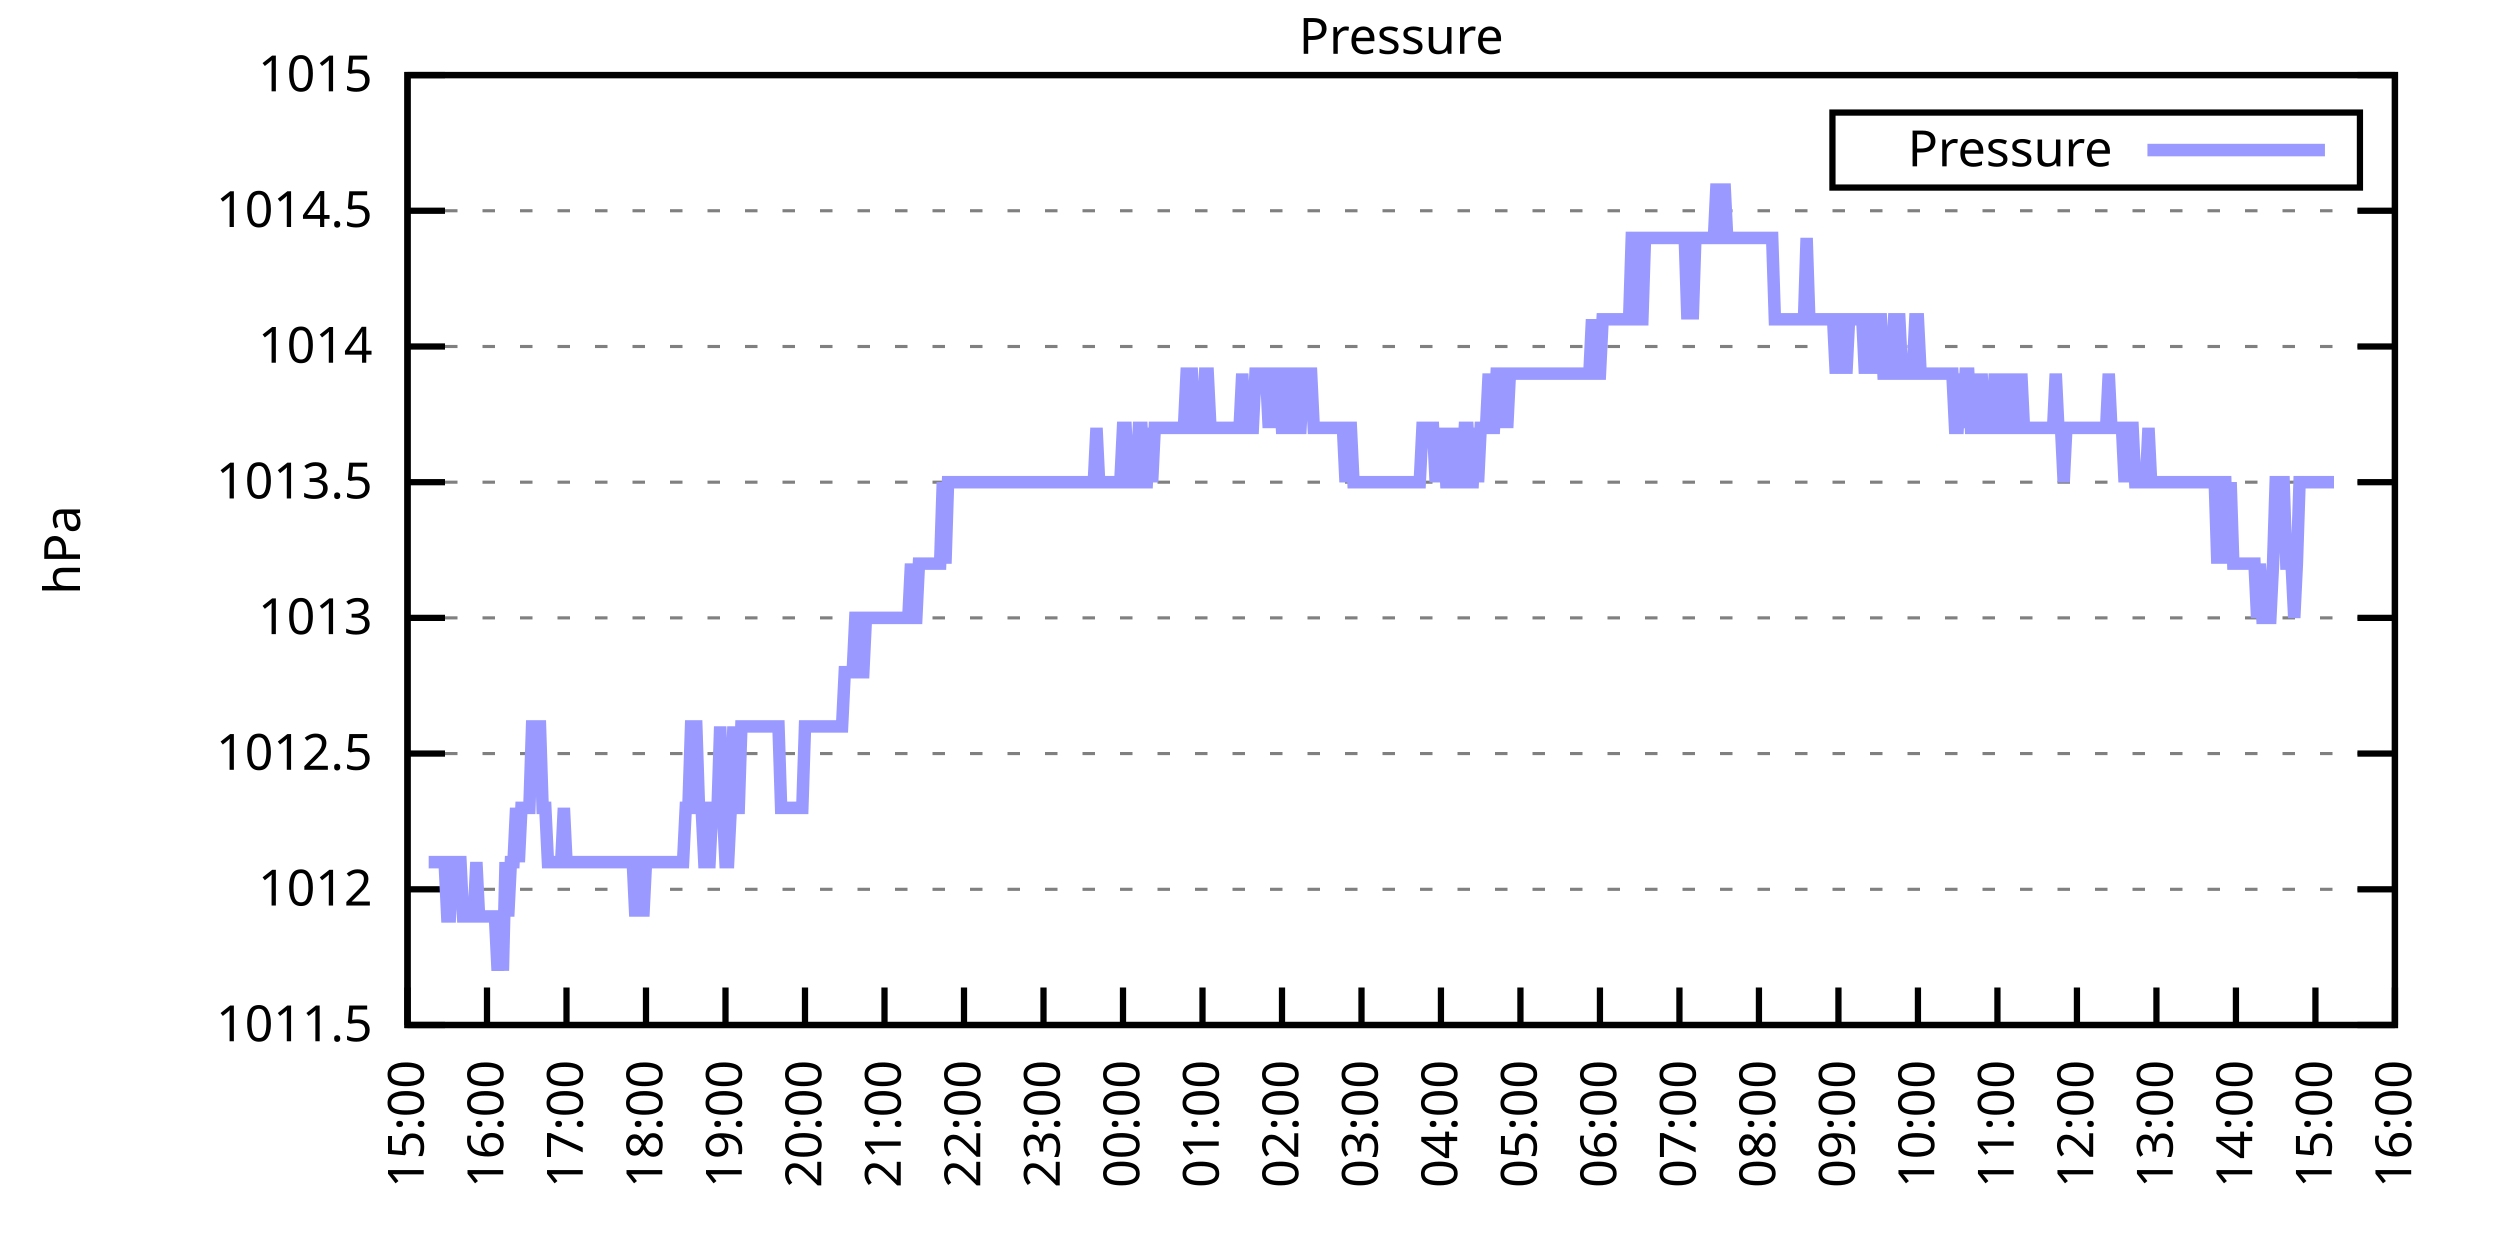
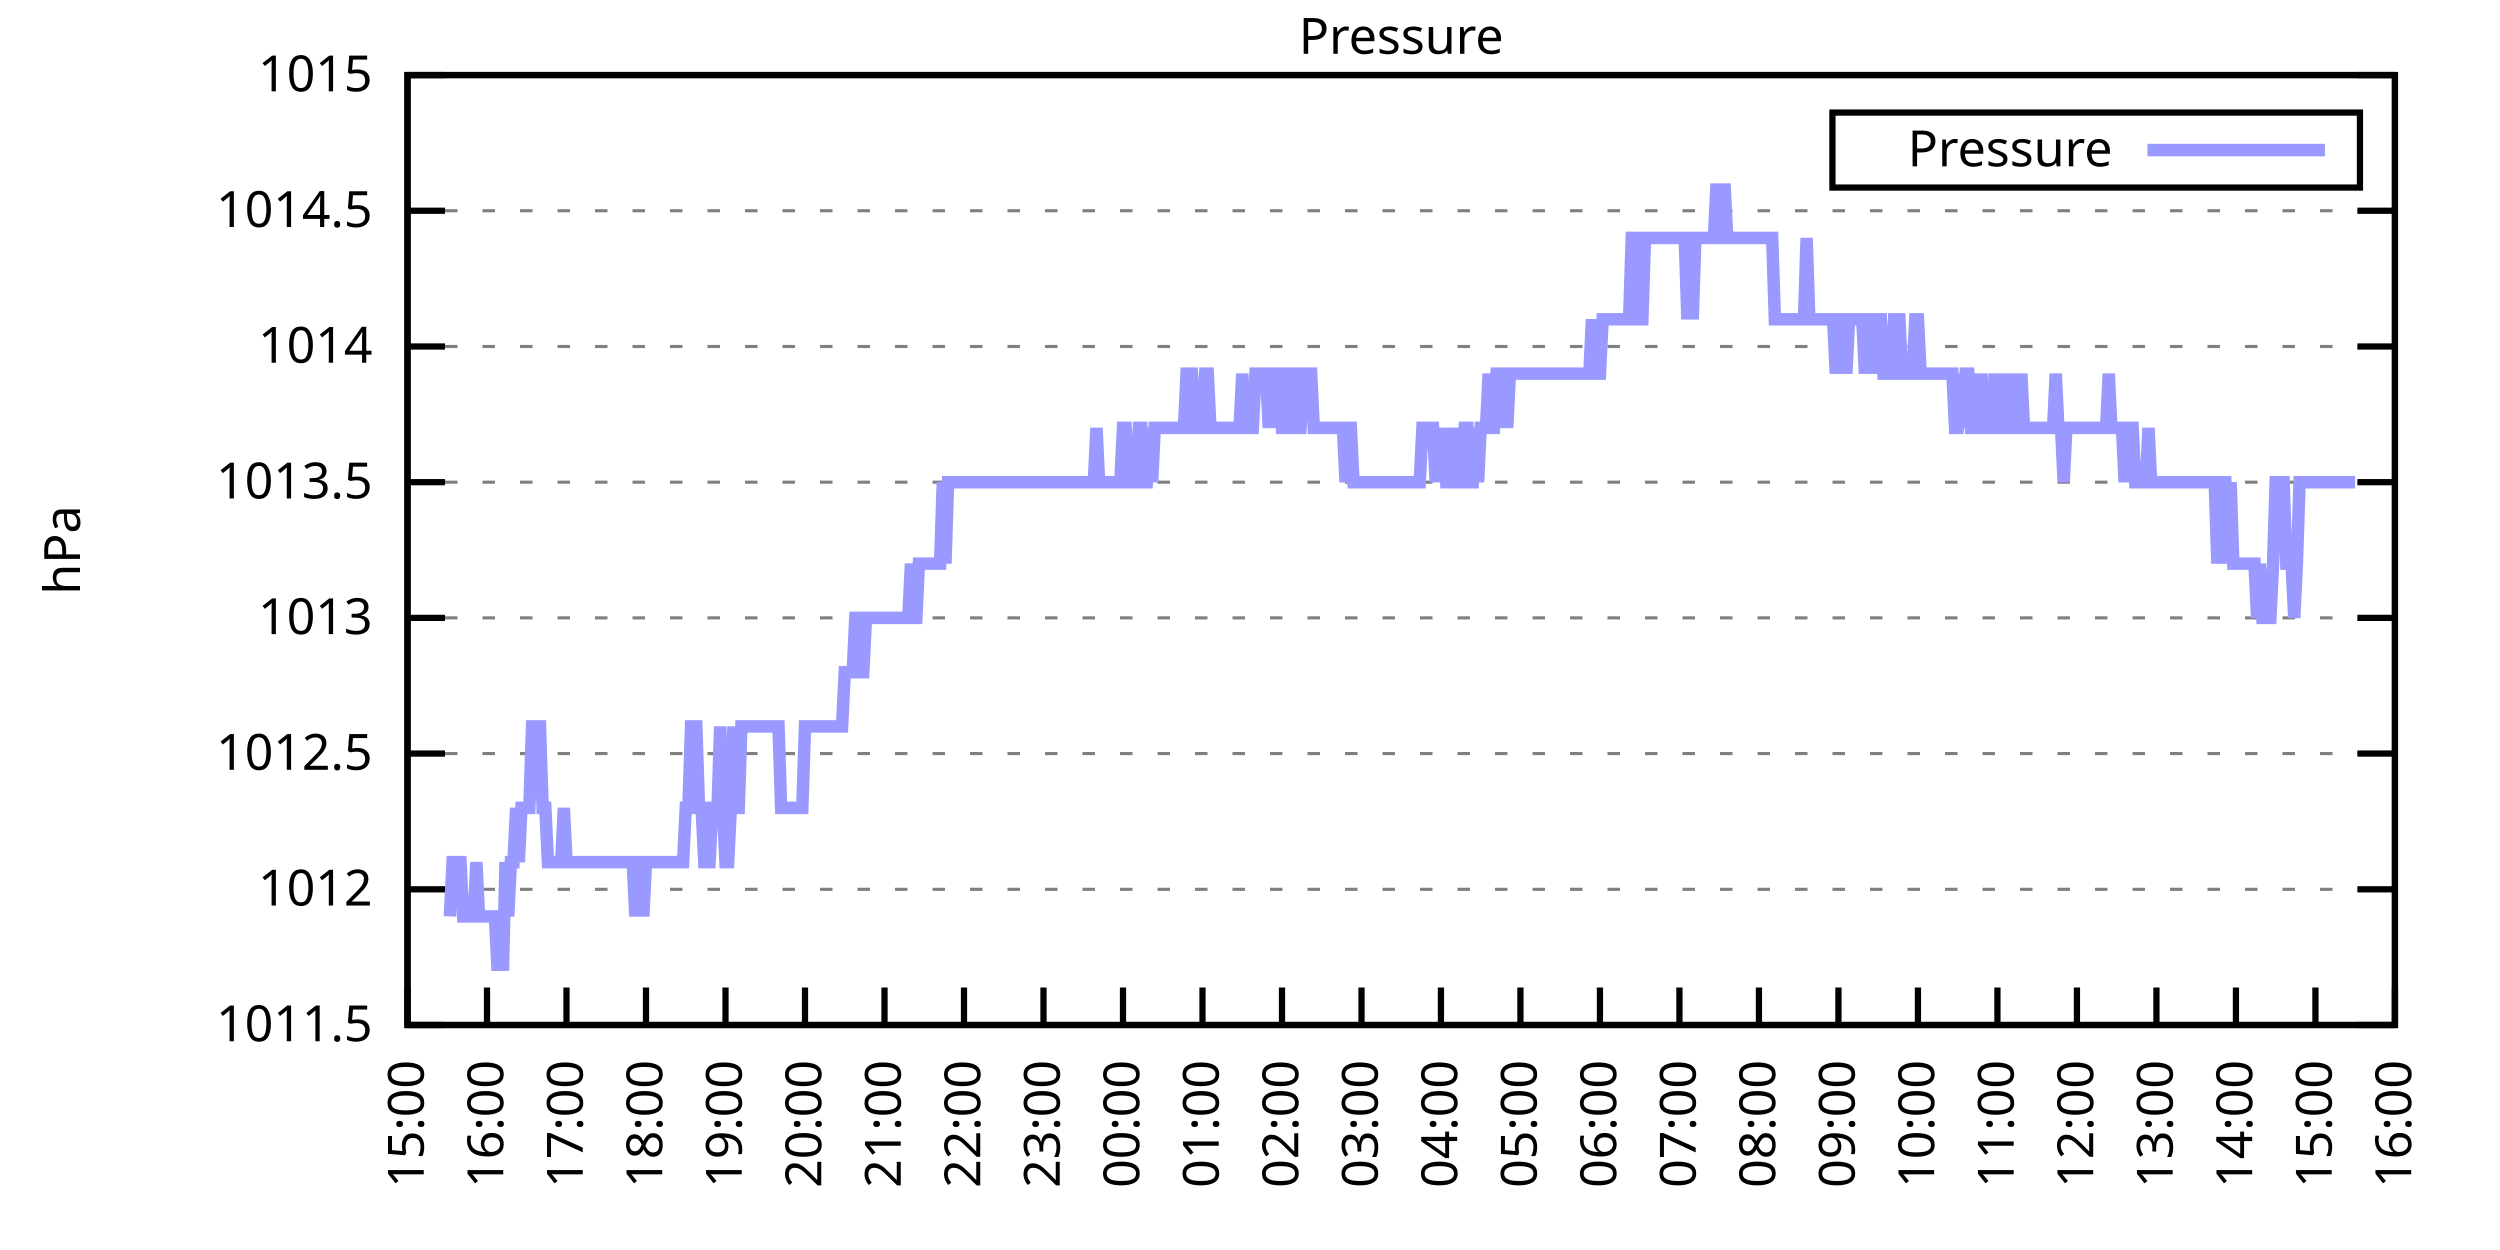
<svg xmlns="http://www.w3.org/2000/svg" xmlns:xlink="http://www.w3.org/1999/xlink" width="400" height="200" viewBox="0 0 400 200">
  <g id="gnuplot_canvas">
    <rect x="0" y="0" width="400" height="200" fill="none" />
    <defs>
      <circle id="gpDot" r="0.5" stroke-width="0.5" stroke="currentColor" />
      <path id="gpPt0" stroke-width="0.333" stroke="currentColor" d="M-1,0 h2 M0,-1 v2" />
      <path id="gpPt1" stroke-width="0.333" stroke="currentColor" d="M-1,-1 L1,1 M1,-1 L-1,1" />
      <path id="gpPt2" stroke-width="0.333" stroke="currentColor" d="M-1,0 L1,0 M0,-1 L0,1 M-1,-1 L1,1 M-1,1 L1,-1" />
      <rect id="gpPt3" stroke-width="0.333" stroke="currentColor" x="-1" y="-1" width="2" height="2" />
      <rect id="gpPt4" stroke-width="0.333" stroke="currentColor" fill="currentColor" x="-1" y="-1" width="2" height="2" />
      <circle id="gpPt5" stroke-width="0.333" stroke="currentColor" cx="0" cy="0" r="1" />
      <use xlink:href="#gpPt5" id="gpPt6" fill="currentColor" stroke="none" />
      <path id="gpPt7" stroke-width="0.333" stroke="currentColor" d="M0,-1.33 L-1.33,0.67 L1.33,0.67 z" />
      <use xlink:href="#gpPt7" id="gpPt8" fill="currentColor" stroke="none" />
      <use xlink:href="#gpPt7" id="gpPt9" stroke="currentColor" transform="rotate(180)" />
      <use xlink:href="#gpPt9" id="gpPt10" fill="currentColor" stroke="none" />
      <use xlink:href="#gpPt3" id="gpPt11" stroke="currentColor" transform="rotate(45)" />
      <use xlink:href="#gpPt11" id="gpPt12" fill="currentColor" stroke="none" />
      <path id="gpPt13" stroke-width="0.333" stroke="currentColor" d="M0,1.330 L1.265,0.411 L0.782,-1.067 L-0.782,-1.076 L-1.265,0.411 z" />
      <use xlink:href="#gpPt13" id="gpPt14" fill="currentColor" stroke="none" />
      <filter id="textbox" filterUnits="objectBoundingBox" x="0" y="0" height="1" width="1">
        <feFlood flood-color="white" flood-opacity="1" result="bgnd" />
        <feComposite in="SourceGraphic" in2="bgnd" operator="atop" />
      </filter>
      <filter id="greybox" filterUnits="objectBoundingBox" x="0" y="0" height="1" width="1">
        <feFlood flood-color="lightgrey" flood-opacity="1" result="grey" />
        <feComposite in="SourceGraphic" in2="grey" operator="atop" />
      </filter>
    </defs>
    <g fill="none" color="white" stroke="currentColor" stroke-width="1.00" stroke-linecap="butt" stroke-linejoin="miter">
</g>
    <g fill="none" color="black" stroke="currentColor" stroke-width="1.00" stroke-linecap="butt" stroke-linejoin="miter">
      <g stroke="none" shape-rendering="crispEdges">
        <polygon fill="rgb(255, 255, 255)" points="65.20,164.00 383.18,164.00 383.18,12.02 65.20,12.02 " />
      </g>
    </g>
    <g fill="none" color="black" stroke="currentColor" stroke-width="1.00" stroke-linecap="butt" stroke-linejoin="miter">
</g>
    <g fill="none" color="black" stroke="black" stroke-width="0.50" stroke-linecap="butt" stroke-linejoin="miter">
</g>
    <g fill="none" color="gray" stroke="currentColor" stroke-width="0.50" stroke-linecap="butt" stroke-linejoin="miter">
      <path stroke="gray" stroke-dasharray="2,4" class="gridline" d="M65.20,164.00 L383.19,164.00  " />
    </g>
    <g fill="none" color="gray" stroke="gray" stroke-width="1.00" stroke-linecap="butt" stroke-linejoin="miter">
</g>
    <g fill="none" color="black" stroke="currentColor" stroke-width="1.00" stroke-linecap="butt" stroke-linejoin="miter">
      <path stroke="black" d="M65.20,164.00 L71.20,164.00 M383.19,164.00 L377.19,164.00  " />
      <g transform="translate(59.60,166.60)" stroke="none" fill="black" font-family="Sans" font-size="8.00" text-anchor="end">
        <text>
          <tspan font-family="Sans"> 1011.5</tspan>
        </text>
      </g>
    </g>
    <g fill="none" color="black" stroke="currentColor" stroke-width="1.00" stroke-linecap="butt" stroke-linejoin="miter">
</g>
    <g fill="none" color="black" stroke="black" stroke-width="0.50" stroke-linecap="butt" stroke-linejoin="miter">
</g>
    <g fill="none" color="gray" stroke="currentColor" stroke-width="0.50" stroke-linecap="butt" stroke-linejoin="miter">
      <path stroke="gray" stroke-dasharray="2,4" class="gridline" d="M65.20,142.29 L383.19,142.29  " />
    </g>
    <g fill="none" color="gray" stroke="gray" stroke-width="1.00" stroke-linecap="butt" stroke-linejoin="miter">
</g>
    <g fill="none" color="black" stroke="currentColor" stroke-width="1.00" stroke-linecap="butt" stroke-linejoin="miter">
      <path stroke="black" d="M65.20,142.29 L71.20,142.29 M383.19,142.29 L377.19,142.29  " />
      <g transform="translate(59.60,144.89)" stroke="none" fill="black" font-family="Sans" font-size="8.00" text-anchor="end">
        <text>
          <tspan font-family="Sans"> 1012</tspan>
        </text>
      </g>
    </g>
    <g fill="none" color="black" stroke="currentColor" stroke-width="1.00" stroke-linecap="butt" stroke-linejoin="miter">
</g>
    <g fill="none" color="black" stroke="black" stroke-width="0.50" stroke-linecap="butt" stroke-linejoin="miter">
</g>
    <g fill="none" color="gray" stroke="currentColor" stroke-width="0.50" stroke-linecap="butt" stroke-linejoin="miter">
      <path stroke="gray" stroke-dasharray="2,4" class="gridline" d="M65.20,120.57 L383.19,120.57  " />
    </g>
    <g fill="none" color="gray" stroke="gray" stroke-width="1.00" stroke-linecap="butt" stroke-linejoin="miter">
</g>
    <g fill="none" color="black" stroke="currentColor" stroke-width="1.00" stroke-linecap="butt" stroke-linejoin="miter">
      <path stroke="black" d="M65.20,120.57 L71.20,120.57 M383.19,120.57 L377.19,120.57  " />
      <g transform="translate(59.60,123.17)" stroke="none" fill="black" font-family="Sans" font-size="8.00" text-anchor="end">
        <text>
          <tspan font-family="Sans"> 1012.5</tspan>
        </text>
      </g>
    </g>
    <g fill="none" color="black" stroke="currentColor" stroke-width="1.00" stroke-linecap="butt" stroke-linejoin="miter">
</g>
    <g fill="none" color="black" stroke="black" stroke-width="0.50" stroke-linecap="butt" stroke-linejoin="miter">
</g>
    <g fill="none" color="gray" stroke="currentColor" stroke-width="0.50" stroke-linecap="butt" stroke-linejoin="miter">
      <path stroke="gray" stroke-dasharray="2,4" class="gridline" d="M65.20,98.86 L383.19,98.86  " />
    </g>
    <g fill="none" color="gray" stroke="gray" stroke-width="1.00" stroke-linecap="butt" stroke-linejoin="miter">
</g>
    <g fill="none" color="black" stroke="currentColor" stroke-width="1.00" stroke-linecap="butt" stroke-linejoin="miter">
      <path stroke="black" d="M65.20,98.86 L71.20,98.86 M383.19,98.86 L377.19,98.86  " />
      <g transform="translate(59.60,101.46)" stroke="none" fill="black" font-family="Sans" font-size="8.00" text-anchor="end">
        <text>
          <tspan font-family="Sans"> 1013</tspan>
        </text>
      </g>
    </g>
    <g fill="none" color="black" stroke="currentColor" stroke-width="1.00" stroke-linecap="butt" stroke-linejoin="miter">
</g>
    <g fill="none" color="black" stroke="black" stroke-width="0.50" stroke-linecap="butt" stroke-linejoin="miter">
</g>
    <g fill="none" color="gray" stroke="currentColor" stroke-width="0.50" stroke-linecap="butt" stroke-linejoin="miter">
      <path stroke="gray" stroke-dasharray="2,4" class="gridline" d="M65.20,77.15 L383.19,77.15  " />
    </g>
    <g fill="none" color="gray" stroke="gray" stroke-width="1.00" stroke-linecap="butt" stroke-linejoin="miter">
</g>
    <g fill="none" color="black" stroke="currentColor" stroke-width="1.00" stroke-linecap="butt" stroke-linejoin="miter">
      <path stroke="black" d="M65.20,77.15 L71.20,77.15 M383.19,77.15 L377.19,77.15  " />
      <g transform="translate(59.60,79.75)" stroke="none" fill="black" font-family="Sans" font-size="8.00" text-anchor="end">
        <text>
          <tspan font-family="Sans"> 1013.5</tspan>
        </text>
      </g>
    </g>
    <g fill="none" color="black" stroke="currentColor" stroke-width="1.00" stroke-linecap="butt" stroke-linejoin="miter">
</g>
    <g fill="none" color="black" stroke="black" stroke-width="0.50" stroke-linecap="butt" stroke-linejoin="miter">
</g>
    <g fill="none" color="gray" stroke="currentColor" stroke-width="0.50" stroke-linecap="butt" stroke-linejoin="miter">
      <path stroke="gray" stroke-dasharray="2,4" class="gridline" d="M65.20,55.44 L383.19,55.44  " />
    </g>
    <g fill="none" color="gray" stroke="gray" stroke-width="1.00" stroke-linecap="butt" stroke-linejoin="miter">
</g>
    <g fill="none" color="black" stroke="currentColor" stroke-width="1.00" stroke-linecap="butt" stroke-linejoin="miter">
      <path stroke="black" d="M65.20,55.44 L71.20,55.44 M383.19,55.44 L377.19,55.44  " />
      <g transform="translate(59.60,58.04)" stroke="none" fill="black" font-family="Sans" font-size="8.00" text-anchor="end">
        <text>
          <tspan font-family="Sans"> 1014</tspan>
        </text>
      </g>
    </g>
    <g fill="none" color="black" stroke="currentColor" stroke-width="1.00" stroke-linecap="butt" stroke-linejoin="miter">
</g>
    <g fill="none" color="black" stroke="black" stroke-width="0.50" stroke-linecap="butt" stroke-linejoin="miter">
</g>
    <g fill="none" color="gray" stroke="currentColor" stroke-width="0.50" stroke-linecap="butt" stroke-linejoin="miter">
      <path stroke="gray" stroke-dasharray="2,4" class="gridline" d="M65.20,33.72 L383.19,33.72  " />
    </g>
    <g fill="none" color="gray" stroke="gray" stroke-width="1.00" stroke-linecap="butt" stroke-linejoin="miter">
</g>
    <g fill="none" color="black" stroke="currentColor" stroke-width="1.00" stroke-linecap="butt" stroke-linejoin="miter">
      <path stroke="black" d="M65.20,33.72 L71.20,33.72 M383.19,33.72 L377.19,33.72  " />
      <g transform="translate(59.60,36.32)" stroke="none" fill="black" font-family="Sans" font-size="8.00" text-anchor="end">
        <text>
          <tspan font-family="Sans"> 1014.5</tspan>
        </text>
      </g>
    </g>
    <g fill="none" color="black" stroke="currentColor" stroke-width="1.00" stroke-linecap="butt" stroke-linejoin="miter">
</g>
    <g fill="none" color="black" stroke="black" stroke-width="0.50" stroke-linecap="butt" stroke-linejoin="miter">
</g>
    <g fill="none" color="gray" stroke="currentColor" stroke-width="0.50" stroke-linecap="butt" stroke-linejoin="miter">
      <path stroke="gray" stroke-dasharray="2,4" class="gridline" d="M65.20,12.01 L383.19,12.01  " />
    </g>
    <g fill="none" color="gray" stroke="gray" stroke-width="1.00" stroke-linecap="butt" stroke-linejoin="miter">
</g>
    <g fill="none" color="black" stroke="currentColor" stroke-width="1.00" stroke-linecap="butt" stroke-linejoin="miter">
      <path stroke="black" d="M65.20,12.01 L71.20,12.01 M383.19,12.01 L377.19,12.01  " />
      <g transform="translate(59.60,14.61)" stroke="none" fill="black" font-family="Sans" font-size="8.00" text-anchor="end">
        <text>
          <tspan font-family="Sans"> 1015</tspan>
        </text>
      </g>
    </g>
    <g fill="none" color="black" stroke="currentColor" stroke-width="1.00" stroke-linecap="butt" stroke-linejoin="miter">
      <path stroke="black" d="M65.20,164.00 L65.20,158.00  " />
      <g transform="translate(67.80,169.60) rotate(270.00)" stroke="none" fill="black" font-family="Sans" font-size="8.00" text-anchor="end">
        <text>
          <tspan font-family="Sans">15:00</tspan>
        </text>
      </g>
    </g>
    <g fill="none" color="black" stroke="currentColor" stroke-width="1.00" stroke-linecap="butt" stroke-linejoin="miter">
      <path stroke="black" d="M77.92,164.00 L77.92,158.00  " />
      <g transform="translate(80.52,169.60) rotate(270.00)" stroke="none" fill="black" font-family="Sans" font-size="8.00" text-anchor="end">
        <text>
          <tspan font-family="Sans">16:00</tspan>
        </text>
      </g>
    </g>
    <g fill="none" color="black" stroke="currentColor" stroke-width="1.00" stroke-linecap="butt" stroke-linejoin="miter">
      <path stroke="black" d="M90.64,164.00 L90.64,158.00  " />
      <g transform="translate(93.24,169.60) rotate(270.00)" stroke="none" fill="black" font-family="Sans" font-size="8.00" text-anchor="end">
        <text>
          <tspan font-family="Sans">17:00</tspan>
        </text>
      </g>
    </g>
    <g fill="none" color="black" stroke="currentColor" stroke-width="1.00" stroke-linecap="butt" stroke-linejoin="miter">
      <path stroke="black" d="M103.36,164.00 L103.36,158.00  " />
      <g transform="translate(105.96,169.60) rotate(270.00)" stroke="none" fill="black" font-family="Sans" font-size="8.00" text-anchor="end">
        <text>
          <tspan font-family="Sans">18:00</tspan>
        </text>
      </g>
    </g>
    <g fill="none" color="black" stroke="currentColor" stroke-width="1.00" stroke-linecap="butt" stroke-linejoin="miter">
      <path stroke="black" d="M116.08,164.00 L116.08,158.00  " />
      <g transform="translate(118.68,169.60) rotate(270.00)" stroke="none" fill="black" font-family="Sans" font-size="8.00" text-anchor="end">
        <text>
          <tspan font-family="Sans">19:00</tspan>
        </text>
      </g>
    </g>
    <g fill="none" color="black" stroke="currentColor" stroke-width="1.00" stroke-linecap="butt" stroke-linejoin="miter">
      <path stroke="black" d="M128.80,164.00 L128.80,158.00  " />
      <g transform="translate(131.40,169.60) rotate(270.00)" stroke="none" fill="black" font-family="Sans" font-size="8.00" text-anchor="end">
        <text>
          <tspan font-family="Sans">20:00</tspan>
        </text>
      </g>
    </g>
    <g fill="none" color="black" stroke="currentColor" stroke-width="1.00" stroke-linecap="butt" stroke-linejoin="miter">
      <path stroke="black" d="M141.52,164.00 L141.52,158.00  " />
      <g transform="translate(144.12,169.60) rotate(270.00)" stroke="none" fill="black" font-family="Sans" font-size="8.00" text-anchor="end">
        <text>
          <tspan font-family="Sans">21:00</tspan>
        </text>
      </g>
    </g>
    <g fill="none" color="black" stroke="currentColor" stroke-width="1.00" stroke-linecap="butt" stroke-linejoin="miter">
      <path stroke="black" d="M154.24,164.00 L154.24,158.00  " />
      <g transform="translate(156.84,169.60) rotate(270.00)" stroke="none" fill="black" font-family="Sans" font-size="8.00" text-anchor="end">
        <text>
          <tspan font-family="Sans">22:00</tspan>
        </text>
      </g>
    </g>
    <g fill="none" color="black" stroke="currentColor" stroke-width="1.00" stroke-linecap="butt" stroke-linejoin="miter">
      <path stroke="black" d="M166.96,164.00 L166.96,158.00  " />
      <g transform="translate(169.56,169.60) rotate(270.00)" stroke="none" fill="black" font-family="Sans" font-size="8.00" text-anchor="end">
        <text>
          <tspan font-family="Sans">23:00</tspan>
        </text>
      </g>
    </g>
    <g fill="none" color="black" stroke="currentColor" stroke-width="1.00" stroke-linecap="butt" stroke-linejoin="miter">
      <path stroke="black" d="M179.68,164.00 L179.68,158.00  " />
      <g transform="translate(182.28,169.60) rotate(270.00)" stroke="none" fill="black" font-family="Sans" font-size="8.00" text-anchor="end">
        <text>
          <tspan font-family="Sans">00:00</tspan>
        </text>
      </g>
    </g>
    <g fill="none" color="black" stroke="currentColor" stroke-width="1.00" stroke-linecap="butt" stroke-linejoin="miter">
      <path stroke="black" d="M192.40,164.00 L192.40,158.00  " />
      <g transform="translate(195.00,169.60) rotate(270.00)" stroke="none" fill="black" font-family="Sans" font-size="8.00" text-anchor="end">
        <text>
          <tspan font-family="Sans">01:00</tspan>
        </text>
      </g>
    </g>
    <g fill="none" color="black" stroke="currentColor" stroke-width="1.00" stroke-linecap="butt" stroke-linejoin="miter">
      <path stroke="black" d="M205.12,164.00 L205.12,158.00  " />
      <g transform="translate(207.72,169.60) rotate(270.00)" stroke="none" fill="black" font-family="Sans" font-size="8.00" text-anchor="end">
        <text>
          <tspan font-family="Sans">02:00</tspan>
        </text>
      </g>
    </g>
    <g fill="none" color="black" stroke="currentColor" stroke-width="1.00" stroke-linecap="butt" stroke-linejoin="miter">
      <path stroke="black" d="M217.84,164.00 L217.84,158.00  " />
      <g transform="translate(220.44,169.60) rotate(270.00)" stroke="none" fill="black" font-family="Sans" font-size="8.00" text-anchor="end">
        <text>
          <tspan font-family="Sans">03:00</tspan>
        </text>
      </g>
    </g>
    <g fill="none" color="black" stroke="currentColor" stroke-width="1.00" stroke-linecap="butt" stroke-linejoin="miter">
      <path stroke="black" d="M230.55,164.00 L230.55,158.00  " />
      <g transform="translate(233.15,169.60) rotate(270.00)" stroke="none" fill="black" font-family="Sans" font-size="8.00" text-anchor="end">
        <text>
          <tspan font-family="Sans">04:00</tspan>
        </text>
      </g>
    </g>
    <g fill="none" color="black" stroke="currentColor" stroke-width="1.00" stroke-linecap="butt" stroke-linejoin="miter">
      <path stroke="black" d="M243.27,164.00 L243.27,158.00  " />
      <g transform="translate(245.87,169.60) rotate(270.00)" stroke="none" fill="black" font-family="Sans" font-size="8.00" text-anchor="end">
        <text>
          <tspan font-family="Sans">05:00</tspan>
        </text>
      </g>
    </g>
    <g fill="none" color="black" stroke="currentColor" stroke-width="1.00" stroke-linecap="butt" stroke-linejoin="miter">
      <path stroke="black" d="M255.99,164.00 L255.99,158.00  " />
      <g transform="translate(258.59,169.60) rotate(270.00)" stroke="none" fill="black" font-family="Sans" font-size="8.00" text-anchor="end">
        <text>
          <tspan font-family="Sans">06:00</tspan>
        </text>
      </g>
    </g>
    <g fill="none" color="black" stroke="currentColor" stroke-width="1.00" stroke-linecap="butt" stroke-linejoin="miter">
      <path stroke="black" d="M268.71,164.00 L268.71,158.00  " />
      <g transform="translate(271.31,169.60) rotate(270.00)" stroke="none" fill="black" font-family="Sans" font-size="8.00" text-anchor="end">
        <text>
          <tspan font-family="Sans">07:00</tspan>
        </text>
      </g>
    </g>
    <g fill="none" color="black" stroke="currentColor" stroke-width="1.00" stroke-linecap="butt" stroke-linejoin="miter">
      <path stroke="black" d="M281.43,164.00 L281.43,158.00  " />
      <g transform="translate(284.03,169.60) rotate(270.00)" stroke="none" fill="black" font-family="Sans" font-size="8.00" text-anchor="end">
        <text>
          <tspan font-family="Sans">08:00</tspan>
        </text>
      </g>
    </g>
    <g fill="none" color="black" stroke="currentColor" stroke-width="1.00" stroke-linecap="butt" stroke-linejoin="miter">
      <path stroke="black" d="M294.15,164.00 L294.15,158.00  " />
      <g transform="translate(296.75,169.60) rotate(270.00)" stroke="none" fill="black" font-family="Sans" font-size="8.00" text-anchor="end">
        <text>
          <tspan font-family="Sans">09:00</tspan>
        </text>
      </g>
    </g>
    <g fill="none" color="black" stroke="currentColor" stroke-width="1.00" stroke-linecap="butt" stroke-linejoin="miter">
      <path stroke="black" d="M306.87,164.00 L306.87,158.00  " />
      <g transform="translate(309.47,169.60) rotate(270.00)" stroke="none" fill="black" font-family="Sans" font-size="8.00" text-anchor="end">
        <text>
          <tspan font-family="Sans">10:00</tspan>
        </text>
      </g>
    </g>
    <g fill="none" color="black" stroke="currentColor" stroke-width="1.00" stroke-linecap="butt" stroke-linejoin="miter">
      <path stroke="black" d="M319.59,164.00 L319.59,158.00  " />
      <g transform="translate(322.19,169.60) rotate(270.00)" stroke="none" fill="black" font-family="Sans" font-size="8.00" text-anchor="end">
        <text>
          <tspan font-family="Sans">11:00</tspan>
        </text>
      </g>
    </g>
    <g fill="none" color="black" stroke="currentColor" stroke-width="1.00" stroke-linecap="butt" stroke-linejoin="miter">
      <path stroke="black" d="M332.31,164.00 L332.31,158.00  " />
      <g transform="translate(334.91,169.60) rotate(270.00)" stroke="none" fill="black" font-family="Sans" font-size="8.00" text-anchor="end">
        <text>
          <tspan font-family="Sans">12:00</tspan>
        </text>
      </g>
    </g>
    <g fill="none" color="black" stroke="currentColor" stroke-width="1.00" stroke-linecap="butt" stroke-linejoin="miter">
      <path stroke="black" d="M345.03,164.00 L345.03,158.00  " />
      <g transform="translate(347.63,169.60) rotate(270.00)" stroke="none" fill="black" font-family="Sans" font-size="8.00" text-anchor="end">
        <text>
          <tspan font-family="Sans">13:00</tspan>
        </text>
      </g>
    </g>
    <g fill="none" color="black" stroke="currentColor" stroke-width="1.00" stroke-linecap="butt" stroke-linejoin="miter">
      <path stroke="black" d="M357.75,164.00 L357.75,158.00  " />
      <g transform="translate(360.35,169.60) rotate(270.00)" stroke="none" fill="black" font-family="Sans" font-size="8.00" text-anchor="end">
        <text>
          <tspan font-family="Sans">14:00</tspan>
        </text>
      </g>
    </g>
    <g fill="none" color="black" stroke="currentColor" stroke-width="1.00" stroke-linecap="butt" stroke-linejoin="miter">
      <path stroke="black" d="M370.47,164.00 L370.47,158.00  " />
      <g transform="translate(373.07,169.60) rotate(270.00)" stroke="none" fill="black" font-family="Sans" font-size="8.00" text-anchor="end">
        <text>
          <tspan font-family="Sans">15:00</tspan>
        </text>
      </g>
    </g>
    <g fill="none" color="black" stroke="currentColor" stroke-width="1.00" stroke-linecap="butt" stroke-linejoin="miter">
      <path stroke="black" d="M383.19,164.00 L383.19,158.00  " />
      <g transform="translate(385.79,169.60) rotate(270.00)" stroke="none" fill="black" font-family="Sans" font-size="8.00" text-anchor="end">
        <text>
          <tspan font-family="Sans">16:00</tspan>
        </text>
      </g>
    </g>
    <g fill="none" color="black" stroke="currentColor" stroke-width="1.00" stroke-linecap="butt" stroke-linejoin="miter">
</g>
    <g fill="none" color="black" stroke="currentColor" stroke-width="1.00" stroke-linecap="butt" stroke-linejoin="miter">
      <path stroke="black" d="M65.20,12.01 L65.20,164.00 L383.19,164.00 L383.19,12.01 L65.20,12.01 Z  " />
    </g>
    <g fill="none" color="black" stroke="currentColor" stroke-width="1.00" stroke-linecap="butt" stroke-linejoin="miter">
</g>
    <g fill="none" color="black" stroke="currentColor" stroke-width="1.00" stroke-linecap="butt" stroke-linejoin="miter">
      <path stroke="black" d="M293.19,30.01 L293.19,18.01 L377.59,18.01 L377.59,30.01 L293.19,30.01 Z  " />
    </g>
    <g id="Pressure_plot_1">
      <g fill="none" color="white" stroke="black" stroke-width="2.00" stroke-linecap="butt" stroke-linejoin="miter">
</g>
      <g fill="none" color="black" stroke="currentColor" stroke-width="2.00" stroke-linecap="butt" stroke-linejoin="miter">
        <g transform="translate(337.99,26.61)" stroke="none" fill="black" font-family="Sans" font-size="8.00" text-anchor="end">
          <text>
            <tspan font-family="Sans">Pressure</tspan>
          </text>
        </g>
      </g>
      <g fill="none" color="black" stroke="currentColor" stroke-width="2.00" stroke-linecap="butt" stroke-linejoin="miter">
-         <path stroke="rgb(153, 153, 255)" d="M343.59,24.01 L371.99,24.01 M68.59,137.94 L69.02,137.94 L69.44,137.94 L69.86,137.94 L70.29,137.94 L70.71,137.94   L71.14,137.94 L71.56,146.63 L71.98,146.63 L72.41,137.94 L72.83,137.94 L73.26,137.94 L73.68,137.94 L74.10,146.63   L74.53,146.63 L74.95,146.63 L75.38,146.63 L75.80,146.63 L76.22,137.94 L76.65,146.63 L77.07,146.63 L77.50,146.63   L77.92,146.63 L78.34,146.63 L78.77,146.63 L79.19,146.63 L79.62,155.31 L80.04,146.63 L80.46,155.31 L80.89,137.94   L81.31,146.63 L81.74,137.94 L82.16,137.94 L82.58,129.26 L83.01,137.94 L83.43,129.26 L83.86,129.26 L84.28,129.26   L84.70,129.26 L85.13,116.23 L85.55,116.23 L85.98,116.23 L86.40,116.23 L86.82,129.26 L87.25,129.26 L87.67,137.94   L88.10,137.94 L88.52,137.94 L88.94,137.94 L89.37,137.94 L89.79,137.94 L90.22,129.26 L90.64,137.94 L91.06,137.94   L91.49,137.94 L91.91,137.94 L92.34,137.94 L92.76,137.94 L93.18,137.94 L93.61,137.94 L94.03,137.94 L94.46,137.94   L94.88,137.94 L95.30,137.94 L95.73,137.94 L96.15,137.94 L96.58,137.94 L97.00,137.94 L97.42,137.94 L97.85,137.94   L98.27,137.94 L98.69,137.94 L99.12,137.94 L99.54,137.94 L99.97,137.94 L100.39,137.94 L100.81,137.94 L101.24,137.94   L101.66,146.63 L102.09,137.94 L102.51,137.94 L102.93,146.63 L103.36,137.94 L103.78,137.94 L104.21,137.94 L104.63,137.94   L105.05,137.94 L105.48,137.94 L105.90,137.94 L106.33,137.94 L106.75,137.94 L107.17,137.94 L107.60,137.94 L108.02,137.94   L108.45,137.94 L108.87,137.94 L109.29,137.94 L109.72,129.26 L110.14,129.26 L110.57,116.23 L110.99,116.23 L111.41,116.23   L111.84,129.26 L112.26,129.26 L112.69,137.94 L113.11,137.94 L113.53,137.94 L113.96,129.26 L114.38,129.26 L114.81,129.26   L115.23,116.23 L115.65,129.26 L116.08,137.94 L116.50,137.94 L116.93,129.26 L117.35,116.23 L117.77,129.26 L118.20,129.26   L118.62,116.23 L119.05,116.23 L119.47,116.23 L119.89,116.23 L120.32,116.23 L120.74,116.23 L121.17,116.23 L121.59,116.23   L122.01,116.23 L122.44,116.23 L122.86,116.23 L123.29,116.23 L123.71,116.23 L124.13,116.23 L124.56,116.23 L124.98,129.26   L125.41,129.26 L125.83,129.26 L126.25,129.26 L126.68,129.26 L127.10,129.26 L127.53,129.26 L127.95,129.26 L128.37,129.26   L128.80,116.23 L129.22,116.23 L129.65,116.23 L130.07,116.23 L130.49,116.23 L130.92,116.23 L131.34,116.23 L131.77,116.23   L132.19,116.23 L132.61,116.23 L133.04,116.23 L133.46,116.23 L133.89,116.23 L134.31,116.23 L134.73,116.23 L135.16,107.55   L135.58,107.55 L136.01,107.55 L136.43,107.55 L136.85,98.86 L137.28,98.86 L137.70,107.55 L138.13,107.55 L138.55,98.86   L138.97,98.86 L139.40,98.86 L139.82,98.86 L140.25,98.86 L140.67,98.86 L141.09,98.86 L141.52,98.86 L141.94,98.86   L142.37,98.86 L142.79,98.86 L143.21,98.86 L143.64,98.86 L144.06,98.86 L144.49,98.86 L144.91,98.86 L145.33,98.86   L145.76,90.18 L146.18,98.86 L146.61,98.86 L147.03,90.18 L147.45,90.18 L147.88,90.18 L148.30,90.18 L148.73,90.18   L149.15,90.18 L149.57,90.18 L150.00,90.18 L150.42,90.18 L150.85,77.15 L151.27,90.18 L151.69,77.15 L152.12,77.15   L152.54,77.15 L152.97,77.15 L153.39,77.15 L153.81,77.15 L154.24,77.15 L154.66,77.15 L155.09,77.15 L155.51,77.15   L155.93,77.15 L156.36,77.15 L156.78,77.15 L157.21,77.15 L157.63,77.15 L158.05,77.15 L158.48,77.15 L158.90,77.15   L159.33,77.15 L159.75,77.15 L160.17,77.15 L160.60,77.15 L161.02,77.15 L161.44,77.15 L161.87,77.15 L162.29,77.15   L162.72,77.15 L163.14,77.15 L163.56,77.15 L163.99,77.15 L164.41,77.15 L164.84,77.15 L165.26,77.15 L165.68,77.15   L166.11,77.15 L166.53,77.15 L166.96,77.15 L167.38,77.15 L167.80,77.15 L168.23,77.15 L168.65,77.15 L169.08,77.15   L169.50,77.15 L169.92,77.15 L170.35,77.15 L170.77,77.15 L171.20,77.15 L171.62,77.15 L172.04,77.15 L172.47,77.15   L172.89,77.15 L173.32,77.15 L173.74,77.15 L174.16,77.15 L174.59,77.15 L175.01,77.15 L175.44,68.46 L175.86,77.15   L176.28,77.15 L176.71,77.15 L177.13,77.15 L177.56,77.15 L177.98,77.15 L178.40,77.15 L178.83,77.15 L179.25,77.15   L179.68,68.46 L180.10,68.46 L180.52,77.15 L180.95,77.15 L181.37,77.15 L181.80,77.15 L182.22,68.46 L182.64,68.46   L183.07,77.15 L183.49,77.15 L183.92,68.46 L184.34,77.15 L184.76,68.46 L185.19,68.46 L185.61,68.46 L186.04,68.46   L186.46,68.46 L186.88,68.46 L187.31,68.46 L187.73,68.46 L188.16,68.46 L188.58,68.46 L189.00,68.46 L189.43,68.46   L189.85,59.78 L190.28,59.78 L190.70,59.78 L191.12,68.46 L191.55,68.46 L191.97,68.46 L192.40,68.46 L192.82,59.78   L193.24,59.78 L193.67,68.46 L194.09,68.46 L194.52,68.46 L194.94,68.46 L195.36,68.46 L195.79,68.46 L196.21,68.46   L196.64,68.46 L197.06,68.46 L197.48,68.46 L197.91,68.46 L198.33,68.46 L198.76,59.78 L199.18,68.46 L199.60,68.46   L200.03,68.46 L200.45,68.46 L200.88,59.78 L201.30,59.78 L201.72,59.78 L202.15,59.78 L202.57,59.78 L203.00,68.46   L203.42,59.78 L203.84,68.46 L204.27,59.78 L204.69,59.78 L205.12,68.46 L205.54,68.46 L205.96,68.46 L206.39,59.78   L206.81,59.78 L207.24,68.46 L207.66,68.46 L208.08,68.46 L208.51,59.78 L208.93,59.78 L209.36,59.78 L209.78,59.78   L210.20,68.46 L210.63,68.46 L211.05,68.46 L211.48,68.46 L211.90,68.46 L212.32,68.46 L212.75,68.46 L213.17,68.46   L213.60,68.46 L214.02,68.46 L214.44,68.46 L214.87,68.46 L215.29,77.15 L215.72,68.46 L216.14,68.46 L216.56,77.15   L216.99,77.15 L217.41,77.15 L217.84,77.15 L218.26,77.15 L218.68,77.15 L219.11,77.15 L219.53,77.15 L219.96,77.15   L220.38,77.15 L220.80,77.15 L221.23,77.15 L221.65,77.15 L222.08,77.15 L222.50,77.15 L222.92,77.15 L223.35,77.15   L223.77,77.15 L224.20,77.15 L224.62,77.15 L225.04,77.15 L225.47,77.15 L225.89,77.15 L226.31,77.15 L226.74,77.15   L227.16,77.15 L227.59,68.46 L228.01,68.46 L228.43,68.46 L228.86,68.46 L229.28,68.46 L229.71,77.15 L230.13,68.46   L230.55,77.15 L230.98,68.46 L231.40,77.15 L231.83,77.15 L232.25,68.46 L232.67,77.15 L233.10,68.46 L233.52,77.15   L233.95,77.15 L234.37,68.46 L234.79,68.46 L235.22,77.15 L235.64,77.15 L236.07,68.46 L236.49,77.15 L236.91,68.46   L237.34,68.46 L237.76,68.46 L238.19,59.78 L238.61,68.46 L239.03,68.46 L239.46,59.78 L239.88,59.78 L240.31,68.46   L240.73,59.78 L241.15,68.46 L241.58,59.78 L242.00,59.78 L242.43,59.78 L242.85,59.78 L243.27,59.78 L243.70,59.78   L244.12,59.78 L244.55,59.78 L244.97,59.78 L245.39,59.78 L245.82,59.78 L246.24,59.78 L246.67,59.78 L247.09,59.78   L247.51,59.78 L247.94,59.78 L248.36,59.78 L248.79,59.78 L249.21,59.78 L249.63,59.78 L250.06,59.78 L250.48,59.78   L250.91,59.78 L251.33,59.78 L251.75,59.78 L252.18,59.78 L252.60,59.78 L253.03,59.78 L253.45,59.78 L253.87,59.78   L254.30,59.78 L254.72,51.09 L255.15,59.78 L255.57,59.78 L255.99,59.78 L256.42,51.09 L256.84,51.09 L257.27,51.09   L257.69,51.09 L258.11,51.09 L258.54,51.09 L258.96,51.09 L259.39,51.09 L259.81,51.09 L260.23,51.09 L260.66,51.09   L261.08,38.07 L261.51,38.07 L261.93,38.07 L262.35,51.09 L262.78,51.09 L263.20,38.07 L263.63,38.07 L264.05,38.07   L264.47,38.07 L264.90,38.07 L265.32,38.07 L265.75,38.07 L266.17,38.07 L266.59,38.07 L267.02,38.07 L267.44,38.07   L267.87,38.07 L268.29,38.07 L268.71,38.07 L269.14,38.07 L269.56,38.07 L269.99,51.09 L270.41,38.07 L270.83,51.09   L271.26,38.07 L271.68,38.07 L272.11,38.07 L272.53,38.07 L272.95,38.07 L273.38,38.07 L273.80,38.07 L274.23,38.07   L274.65,29.38 L275.07,38.07 L275.50,38.07 L275.92,29.38 L276.35,38.07 L276.77,38.07 L277.19,38.07 L277.62,38.07   L278.04,38.07 L278.47,38.07 L278.89,38.07 L279.31,38.07 L279.74,38.07 L280.16,38.07 L280.59,38.07 L281.01,38.07   L281.43,38.07 L281.86,38.07 L282.28,38.07 L282.71,38.07 L283.13,38.07 L283.55,38.07 L283.98,51.09 L284.40,51.09   L284.83,51.09 L285.25,51.09 L285.67,51.09 L286.10,51.09 L286.52,51.09 L286.95,51.09 L287.37,51.09 L287.79,51.09   L288.22,51.09 L288.64,51.09 L289.06,38.07 L289.49,51.09 L289.91,51.09 L290.34,51.09 L290.76,51.09 L291.18,51.09   L291.61,51.09 L292.03,51.09 L292.46,51.09 L292.88,51.09 L293.30,51.09 L293.73,59.78 L294.15,51.09 L294.58,51.09   L295.00,51.09 L295.42,59.78 L295.85,51.09 L296.27,51.09 L296.70,51.09 L297.12,51.09 L297.54,51.09 L297.97,51.09   L298.39,59.78 L298.82,51.09 L299.24,51.09 L299.66,51.09 L300.09,59.78 L300.51,51.09 L300.94,51.09 L301.36,59.78   L301.78,59.78 L302.21,59.78 L302.63,59.78 L303.06,51.09 L303.48,51.09 L303.90,51.09 L304.33,59.78 L304.75,59.78   L305.18,59.78 L305.60,59.78 L306.02,59.78 L306.45,51.09 L306.87,51.09 L307.30,59.78 L307.72,59.78 L308.14,59.78   L308.57,59.78 L308.99,59.78 L309.42,59.78 L309.84,59.78 L310.26,59.78 L310.69,59.78 L311.11,59.78 L311.54,59.78   L311.96,59.78 L312.38,59.78 L312.81,68.46 L313.23,68.46 L313.66,59.78 L314.08,68.46 L314.50,59.78 L314.93,59.78   L315.35,68.46 L315.78,68.46 L316.20,59.78 L316.62,68.46 L317.05,59.78 L317.47,68.46 L317.90,68.46 L318.32,68.46   L318.74,68.46 L319.17,59.78 L319.59,68.46 L320.02,68.46 L320.44,59.78 L320.86,68.46 L321.29,59.78 L321.71,68.46   L322.14,68.46 L322.56,59.78 L322.98,68.46 L323.41,59.78 L323.83,68.46 L324.26,68.46 L324.68,68.46 L325.10,68.46   L325.53,68.46 L325.95,68.46 L326.38,68.46 L326.80,68.46 L327.22,68.46 L327.65,68.46 L328.07,68.46 L328.50,68.46   L328.92,59.78 L329.34,68.46 L329.77,68.46 L330.19,77.15 L330.62,68.46 L331.04,68.46 L331.46,68.46 L331.89,68.46   L332.31,68.46 L332.74,68.46 L333.16,68.46 L333.58,68.46 L334.01,68.46 L334.43,68.46 L334.86,68.46 L335.28,68.46   L335.70,68.46 L336.13,68.46 L336.55,68.46 L336.98,68.46 L337.40,59.78 L337.82,68.46 L338.25,68.46 L338.67,68.46   L339.10,68.46 L339.52,68.46 L339.94,77.15 L340.37,68.46 L340.79,68.46 L341.22,68.46 L341.64,77.15 L342.06,77.15   L342.49,77.15 L342.91,77.15 L343.34,77.15 L343.76,68.46 L344.18,77.15 L344.61,77.15 L345.03,77.15 L345.46,77.15   L345.88,77.15 L346.30,77.15 L346.73,77.15 L347.15,77.15 L347.58,77.15 L348.00,77.15 L348.42,77.15 L348.85,77.15   L349.27,77.15 L349.70,77.15 L350.12,77.15 L350.54,77.15 L350.97,77.15 L351.39,77.15 L351.81,77.15 L352.24,77.15   L352.66,77.15 L353.09,77.15 L353.51,77.15 L353.93,77.15 L354.36,77.15 L354.78,90.18 L355.21,77.15 L355.63,77.15   L356.05,77.15 L356.48,90.18 L356.90,77.15 L357.33,90.18 L357.75,90.18 L358.17,90.18 L358.60,90.18 L359.02,90.18   L359.45,90.18 L359.87,90.18 L360.29,90.18 L360.72,90.18 L361.14,98.86 L361.57,90.18 L361.99,98.86 L362.41,98.86   L362.84,98.86 L363.26,98.86 L363.69,90.18 L364.11,77.15 L364.53,77.15 L364.96,77.15 L365.38,77.15 L365.81,90.18   L366.23,90.18 L366.65,90.18 L367.08,98.86 L367.50,90.18 L367.93,77.15 L368.35,77.15 L368.77,77.15 L369.20,77.15   L369.62,77.15 L370.05,77.15 L370.47,77.15 L370.89,77.15 L371.32,77.15 L371.74,77.15 L372.17,77.15 L372.59,77.15   L373.01,77.15 L373.44,77.15  " />
+         <path stroke="rgb(153, 153, 255)" d="M343.59,24.01 L371.99,24.01 M71.98,146.63 L72.41,137.94 L72.83,137.94 L73.26,137.94 L73.68,137.94 L74.10,146.63   L74.53,146.63 L74.95,146.63 L75.38,146.63 L75.80,146.63 L76.22,137.94 L76.65,146.63 L77.07,146.63 L77.50,146.63   L77.92,146.63 L78.34,146.63 L78.77,146.63 L79.19,146.63 L79.62,155.31 L80.04,146.63 L80.46,155.31 L80.89,137.94   L81.31,146.63 L81.74,137.94 L82.16,137.94 L82.58,129.26 L83.01,137.94 L83.43,129.26 L83.86,129.26 L84.28,129.26   L84.70,129.26 L85.13,116.23 L85.55,116.23 L85.98,116.23 L86.40,116.23 L86.82,129.26 L87.25,129.26 L87.67,137.94   L88.10,137.94 L88.52,137.94 L88.94,137.94 L89.37,137.94 L89.79,137.94 L90.22,129.26 L90.64,137.94 L91.06,137.94   L91.49,137.94 L91.91,137.94 L92.34,137.94 L92.76,137.94 L93.18,137.94 L93.61,137.94 L94.03,137.94 L94.46,137.94   L94.88,137.94 L95.30,137.94 L95.73,137.94 L96.15,137.94 L96.58,137.94 L97.00,137.94 L97.42,137.94 L97.85,137.94   L98.27,137.94 L98.69,137.94 L99.12,137.94 L99.54,137.94 L99.97,137.94 L100.39,137.94 L100.81,137.94 L101.24,137.94   L101.66,146.63 L102.09,137.94 L102.51,137.94 L102.93,146.63 L103.36,137.94 L103.78,137.94 L104.21,137.94 L104.63,137.94   L105.05,137.94 L105.48,137.94 L105.90,137.94 L106.33,137.94 L106.75,137.94 L107.17,137.94 L107.60,137.94 L108.02,137.94   L108.45,137.94 L108.87,137.94 L109.29,137.94 L109.72,129.26 L110.14,129.26 L110.57,116.23 L110.99,116.23 L111.41,116.23   L111.84,129.26 L112.26,129.26 L112.69,137.94 L113.11,137.94 L113.53,137.94 L113.96,129.26 L114.38,129.26 L114.81,129.26   L115.23,116.23 L115.65,129.26 L116.08,137.94 L116.50,137.94 L116.93,129.26 L117.35,116.23 L117.77,129.26 L118.20,129.26   L118.62,116.23 L119.05,116.23 L119.47,116.23 L119.89,116.23 L120.32,116.23 L120.74,116.23 L121.17,116.23 L121.59,116.23   L122.01,116.23 L122.44,116.23 L122.86,116.23 L123.29,116.23 L123.71,116.23 L124.13,116.23 L124.56,116.23 L124.98,129.26   L125.41,129.26 L125.83,129.26 L126.25,129.26 L126.68,129.26 L127.10,129.26 L127.53,129.26 L127.95,129.26 L128.37,129.26   L128.80,116.23 L129.22,116.23 L129.65,116.23 L130.07,116.23 L130.49,116.23 L130.92,116.23 L131.34,116.23 L131.77,116.23   L132.19,116.23 L132.61,116.23 L133.04,116.23 L133.46,116.23 L133.89,116.23 L134.31,116.23 L134.73,116.23 L135.16,107.55   L135.58,107.55 L136.01,107.55 L136.43,107.55 L136.85,98.86 L137.28,98.86 L137.70,107.55 L138.13,107.55 L138.55,98.86   L138.97,98.86 L139.40,98.86 L139.82,98.86 L140.25,98.86 L140.67,98.86 L141.09,98.86 L141.52,98.86 L141.94,98.86   L142.37,98.86 L142.79,98.86 L143.21,98.86 L143.64,98.86 L144.06,98.86 L144.49,98.86 L144.91,98.86 L145.33,98.86   L145.76,90.18 L146.18,98.86 L146.61,98.86 L147.03,90.18 L147.45,90.18 L147.88,90.18 L148.30,90.18 L148.73,90.18   L149.15,90.18 L149.57,90.18 L150.00,90.18 L150.42,90.18 L150.85,77.15 L151.27,90.18 L151.69,77.15 L152.12,77.15   L152.54,77.15 L152.97,77.15 L153.39,77.15 L153.81,77.15 L154.24,77.15 L154.66,77.15 L155.09,77.15 L155.51,77.15   L155.93,77.15 L156.36,77.15 L156.78,77.15 L157.21,77.15 L157.63,77.15 L158.05,77.15 L158.48,77.15 L158.90,77.15   L159.33,77.15 L159.75,77.15 L160.17,77.15 L160.60,77.15 L161.02,77.15 L161.44,77.15 L161.87,77.15 L162.29,77.15   L162.72,77.15 L163.14,77.15 L163.56,77.15 L163.99,77.15 L164.41,77.15 L164.84,77.15 L165.26,77.15 L165.68,77.15   L166.11,77.15 L166.53,77.15 L166.96,77.15 L167.38,77.15 L167.80,77.15 L168.23,77.15 L168.65,77.15 L169.08,77.15   L169.50,77.15 L169.92,77.15 L170.35,77.15 L170.77,77.15 L171.20,77.15 L171.62,77.15 L172.04,77.15 L172.47,77.15   L172.89,77.15 L173.32,77.15 L173.74,77.15 L174.16,77.15 L174.59,77.15 L175.01,77.15 L175.44,68.46 L175.86,77.15   L176.28,77.15 L176.71,77.15 L177.13,77.15 L177.56,77.15 L177.98,77.15 L178.40,77.15 L178.83,77.15 L179.25,77.15   L179.68,68.46 L180.10,68.46 L180.52,77.15 L180.95,77.15 L181.37,77.15 L181.80,77.15 L182.22,68.46 L182.64,68.46   L183.07,77.15 L183.49,77.15 L183.92,68.46 L184.34,77.15 L184.76,68.46 L185.19,68.46 L185.61,68.46 L186.04,68.46   L186.46,68.46 L186.88,68.46 L187.31,68.46 L187.73,68.46 L188.16,68.46 L188.58,68.46 L189.00,68.46 L189.43,68.46   L189.85,59.78 L190.28,59.78 L190.70,59.78 L191.12,68.46 L191.55,68.46 L191.97,68.46 L192.40,68.46 L192.82,59.78   L193.24,59.78 L193.67,68.46 L194.09,68.46 L194.52,68.46 L194.94,68.46 L195.36,68.46 L195.79,68.46 L196.21,68.46   L196.64,68.46 L197.06,68.46 L197.48,68.46 L197.91,68.46 L198.33,68.46 L198.76,59.78 L199.18,68.46 L199.60,68.46   L200.03,68.46 L200.45,68.46 L200.88,59.78 L201.30,59.78 L201.72,59.78 L202.15,59.78 L202.57,59.78 L203.00,68.46   L203.42,59.78 L203.84,68.46 L204.27,59.78 L204.69,59.78 L205.12,68.46 L205.54,68.46 L205.96,68.46 L206.39,59.78   L206.81,59.78 L207.24,68.46 L207.66,68.46 L208.08,68.46 L208.51,59.78 L208.93,59.78 L209.36,59.78 L209.78,59.78   L210.20,68.46 L210.63,68.46 L211.05,68.46 L211.48,68.46 L211.90,68.46 L212.32,68.46 L212.75,68.46 L213.17,68.46   L213.60,68.46 L214.02,68.46 L214.44,68.46 L214.87,68.46 L215.29,77.15 L215.72,68.46 L216.14,68.46 L216.56,77.15   L216.99,77.15 L217.41,77.15 L217.84,77.15 L218.26,77.15 L218.68,77.15 L219.11,77.15 L219.53,77.15 L219.96,77.15   L220.38,77.15 L220.80,77.15 L221.23,77.15 L221.65,77.15 L222.08,77.15 L222.50,77.15 L222.92,77.15 L223.35,77.15   L223.77,77.15 L224.20,77.15 L224.62,77.15 L225.04,77.15 L225.47,77.15 L225.89,77.15 L226.31,77.15 L226.74,77.15   L227.16,77.15 L227.59,68.46 L228.01,68.46 L228.43,68.46 L228.86,68.46 L229.28,68.46 L229.71,77.15 L230.13,68.46   L230.55,77.15 L230.98,68.46 L231.40,77.15 L231.83,77.15 L232.25,68.46 L232.67,77.15 L233.10,68.46 L233.52,77.15   L233.95,77.15 L234.37,68.46 L234.79,68.46 L235.22,77.15 L235.64,77.15 L236.07,68.46 L236.49,77.15 L236.91,68.46   L237.34,68.46 L237.76,68.46 L238.19,59.78 L238.61,68.46 L239.03,68.46 L239.46,59.78 L239.88,59.78 L240.31,68.46   L240.73,59.78 L241.15,68.46 L241.58,59.78 L242.00,59.78 L242.43,59.78 L242.85,59.78 L243.27,59.78 L243.70,59.78   L244.12,59.78 L244.55,59.78 L244.97,59.78 L245.39,59.78 L245.82,59.78 L246.24,59.78 L246.67,59.78 L247.09,59.78   L247.51,59.78 L247.94,59.78 L248.36,59.78 L248.79,59.78 L249.21,59.78 L249.63,59.78 L250.06,59.78 L250.48,59.78   L250.91,59.78 L251.33,59.78 L251.75,59.78 L252.18,59.78 L252.60,59.78 L253.03,59.78 L253.45,59.78 L253.87,59.78   L254.30,59.78 L254.72,51.09 L255.15,59.78 L255.57,59.78 L255.99,59.78 L256.42,51.09 L256.84,51.09 L257.27,51.09   L257.69,51.09 L258.11,51.09 L258.54,51.09 L258.96,51.09 L259.39,51.09 L259.81,51.09 L260.23,51.09 L260.66,51.09   L261.08,38.07 L261.51,38.07 L261.93,38.07 L262.35,51.09 L262.78,51.09 L263.20,38.07 L263.63,38.07 L264.05,38.07   L264.47,38.07 L264.90,38.07 L265.32,38.07 L265.75,38.07 L266.17,38.07 L266.59,38.07 L267.02,38.07 L267.44,38.07   L267.87,38.07 L268.29,38.07 L268.71,38.07 L269.14,38.07 L269.56,38.07 L269.99,51.09 L270.41,38.07 L270.83,51.09   L271.26,38.07 L271.68,38.07 L272.11,38.07 L272.53,38.07 L272.95,38.07 L273.38,38.07 L273.80,38.07 L274.23,38.07   L274.65,29.38 L275.07,38.07 L275.50,38.07 L275.92,29.38 L276.35,38.07 L276.77,38.07 L277.19,38.07 L277.62,38.07   L278.04,38.07 L278.47,38.07 L278.89,38.07 L279.31,38.07 L279.74,38.07 L280.16,38.07 L280.59,38.07 L281.01,38.07   L281.43,38.07 L281.86,38.07 L282.28,38.07 L282.71,38.07 L283.13,38.07 L283.55,38.07 L283.98,51.09 L284.40,51.09   L284.83,51.09 L285.25,51.09 L285.67,51.09 L286.10,51.09 L286.52,51.09 L286.95,51.09 L287.37,51.09 L287.79,51.09   L288.22,51.09 L288.64,51.09 L289.06,38.07 L289.49,51.09 L289.91,51.09 L290.34,51.09 L290.76,51.09 L291.18,51.09   L291.61,51.09 L292.03,51.09 L292.46,51.09 L292.88,51.09 L293.30,51.09 L293.73,59.78 L294.15,51.09 L294.58,51.09   L295.00,51.09 L295.42,59.78 L295.85,51.09 L296.27,51.09 L296.70,51.09 L297.12,51.09 L297.54,51.09 L297.97,51.09   L298.39,59.78 L298.82,51.09 L299.24,51.09 L299.66,51.09 L300.09,59.78 L300.51,51.09 L300.94,51.09 L301.36,59.78   L301.78,59.78 L302.21,59.78 L302.63,59.78 L303.06,51.09 L303.48,51.09 L303.90,51.09 L304.33,59.78 L304.75,59.78   L305.18,59.78 L305.60,59.78 L306.02,59.78 L306.45,51.09 L306.87,51.09 L307.30,59.78 L307.72,59.78 L308.14,59.78   L308.57,59.78 L308.99,59.78 L309.42,59.78 L309.84,59.78 L310.26,59.78 L310.69,59.78 L311.11,59.78 L311.54,59.78   L311.96,59.78 L312.38,59.78 L312.81,68.46 L313.23,68.46 L313.66,59.78 L314.08,68.46 L314.50,59.78 L314.93,59.78   L315.35,68.46 L315.78,68.46 L316.20,59.78 L316.62,68.46 L317.05,59.78 L317.47,68.46 L317.90,68.46 L318.32,68.46   L318.74,68.46 L319.17,59.78 L319.59,68.46 L320.02,68.46 L320.44,59.78 L320.86,68.46 L321.29,59.78 L321.71,68.46   L322.14,68.46 L322.56,59.78 L322.98,68.46 L323.41,59.78 L323.83,68.46 L324.26,68.46 L324.68,68.46 L325.10,68.46   L325.53,68.46 L325.95,68.46 L326.38,68.46 L326.80,68.46 L327.22,68.46 L327.65,68.46 L328.07,68.46 L328.50,68.46   L328.92,59.78 L329.34,68.46 L329.77,68.46 L330.19,77.15 L330.62,68.46 L331.04,68.46 L331.46,68.46 L331.89,68.46   L332.31,68.46 L332.74,68.46 L333.16,68.46 L333.58,68.46 L334.01,68.46 L334.43,68.46 L334.86,68.46 L335.28,68.46   L335.70,68.46 L336.13,68.46 L336.55,68.46 L336.98,68.46 L337.40,59.78 L337.82,68.46 L338.25,68.46 L338.67,68.46   L339.10,68.46 L339.52,68.46 L339.94,77.15 L340.37,68.46 L340.79,68.46 L341.22,68.46 L341.64,77.15 L342.06,77.15   L342.49,77.15 L342.91,77.15 L343.34,77.15 L343.76,68.46 L344.18,77.15 L344.61,77.15 L345.03,77.15 L345.46,77.15   L345.88,77.15 L346.30,77.15 L346.73,77.15 L347.15,77.15 L347.58,77.15 L348.00,77.15 L348.42,77.15 L348.85,77.15   L349.27,77.15 L349.70,77.15 L350.12,77.15 L350.54,77.15 L350.97,77.15 L351.39,77.15 L351.81,77.15 L352.24,77.15   L352.66,77.15 L353.09,77.15 L353.51,77.15 L353.93,77.15 L354.36,77.15 L354.78,90.18 L355.21,77.15 L355.63,77.15   L356.05,77.15 L356.48,90.18 L356.90,77.15 L357.33,90.18 L357.75,90.18 L358.17,90.18 L358.60,90.18 L359.02,90.18   L359.45,90.18 L359.87,90.18 L360.29,90.18 L360.72,90.18 L361.14,98.86 L361.57,90.18 L361.99,98.86 L362.41,98.86   L362.84,98.86 L363.26,98.86 L363.69,90.18 L364.11,77.15 L364.53,77.15 L364.96,77.15 L365.38,77.15 L365.81,90.18   L366.23,90.18 L366.65,90.18 L367.08,98.86 L367.50,90.18 L367.93,77.15 L368.35,77.15 L368.77,77.15 L369.20,77.15   L369.62,77.15 L370.05,77.15 L370.47,77.15 L370.89,77.15 L371.32,77.15 L371.74,77.15 L372.17,77.15 L372.59,77.15   L373.01,77.15 L373.44,77.15 L373.86,77.15 L374.29,77.15 L374.71,77.15 L375.13,77.15 L375.56,77.15 L375.98,77.15   L376.41,77.15 L376.83,77.15  " />
      </g>
    </g>
    <g fill="none" color="black" stroke="currentColor" stroke-width="2.00" stroke-linecap="butt" stroke-linejoin="miter">
</g>
    <g fill="none" color="black" stroke="black" stroke-width="1.00" stroke-linecap="butt" stroke-linejoin="miter">
</g>
    <g fill="none" color="black" stroke="currentColor" stroke-width="1.00" stroke-linecap="butt" stroke-linejoin="miter">
      <path stroke="black" d="M65.20,12.01 L65.20,164.00 L383.19,164.00 L383.19,12.01 L65.20,12.01 Z  " />
      <g transform="translate(12.80,88.01) rotate(270.00)" stroke="none" fill="black" font-family="Sans" font-size="8.00" text-anchor="middle">
        <text>
          <tspan font-family="Sans">hPa</tspan>
        </text>
      </g>
    </g>
    <g fill="none" color="black" stroke="currentColor" stroke-width="1.00" stroke-linecap="butt" stroke-linejoin="miter">
</g>
    <g fill="none" color="black" stroke="currentColor" stroke-width="1.00" stroke-linecap="butt" stroke-linejoin="miter">
      <g transform="translate(224.19,8.61)" stroke="none" fill="black" font-family="Sans" font-size="8.00" text-anchor="middle">
        <text>
          <tspan font-family="Sans">Pressure</tspan>
        </text>
      </g>
    </g>
    <g fill="none" color="black" stroke="currentColor" stroke-width="1.00" stroke-linecap="butt" stroke-linejoin="miter">
</g>
  </g>
</svg>
